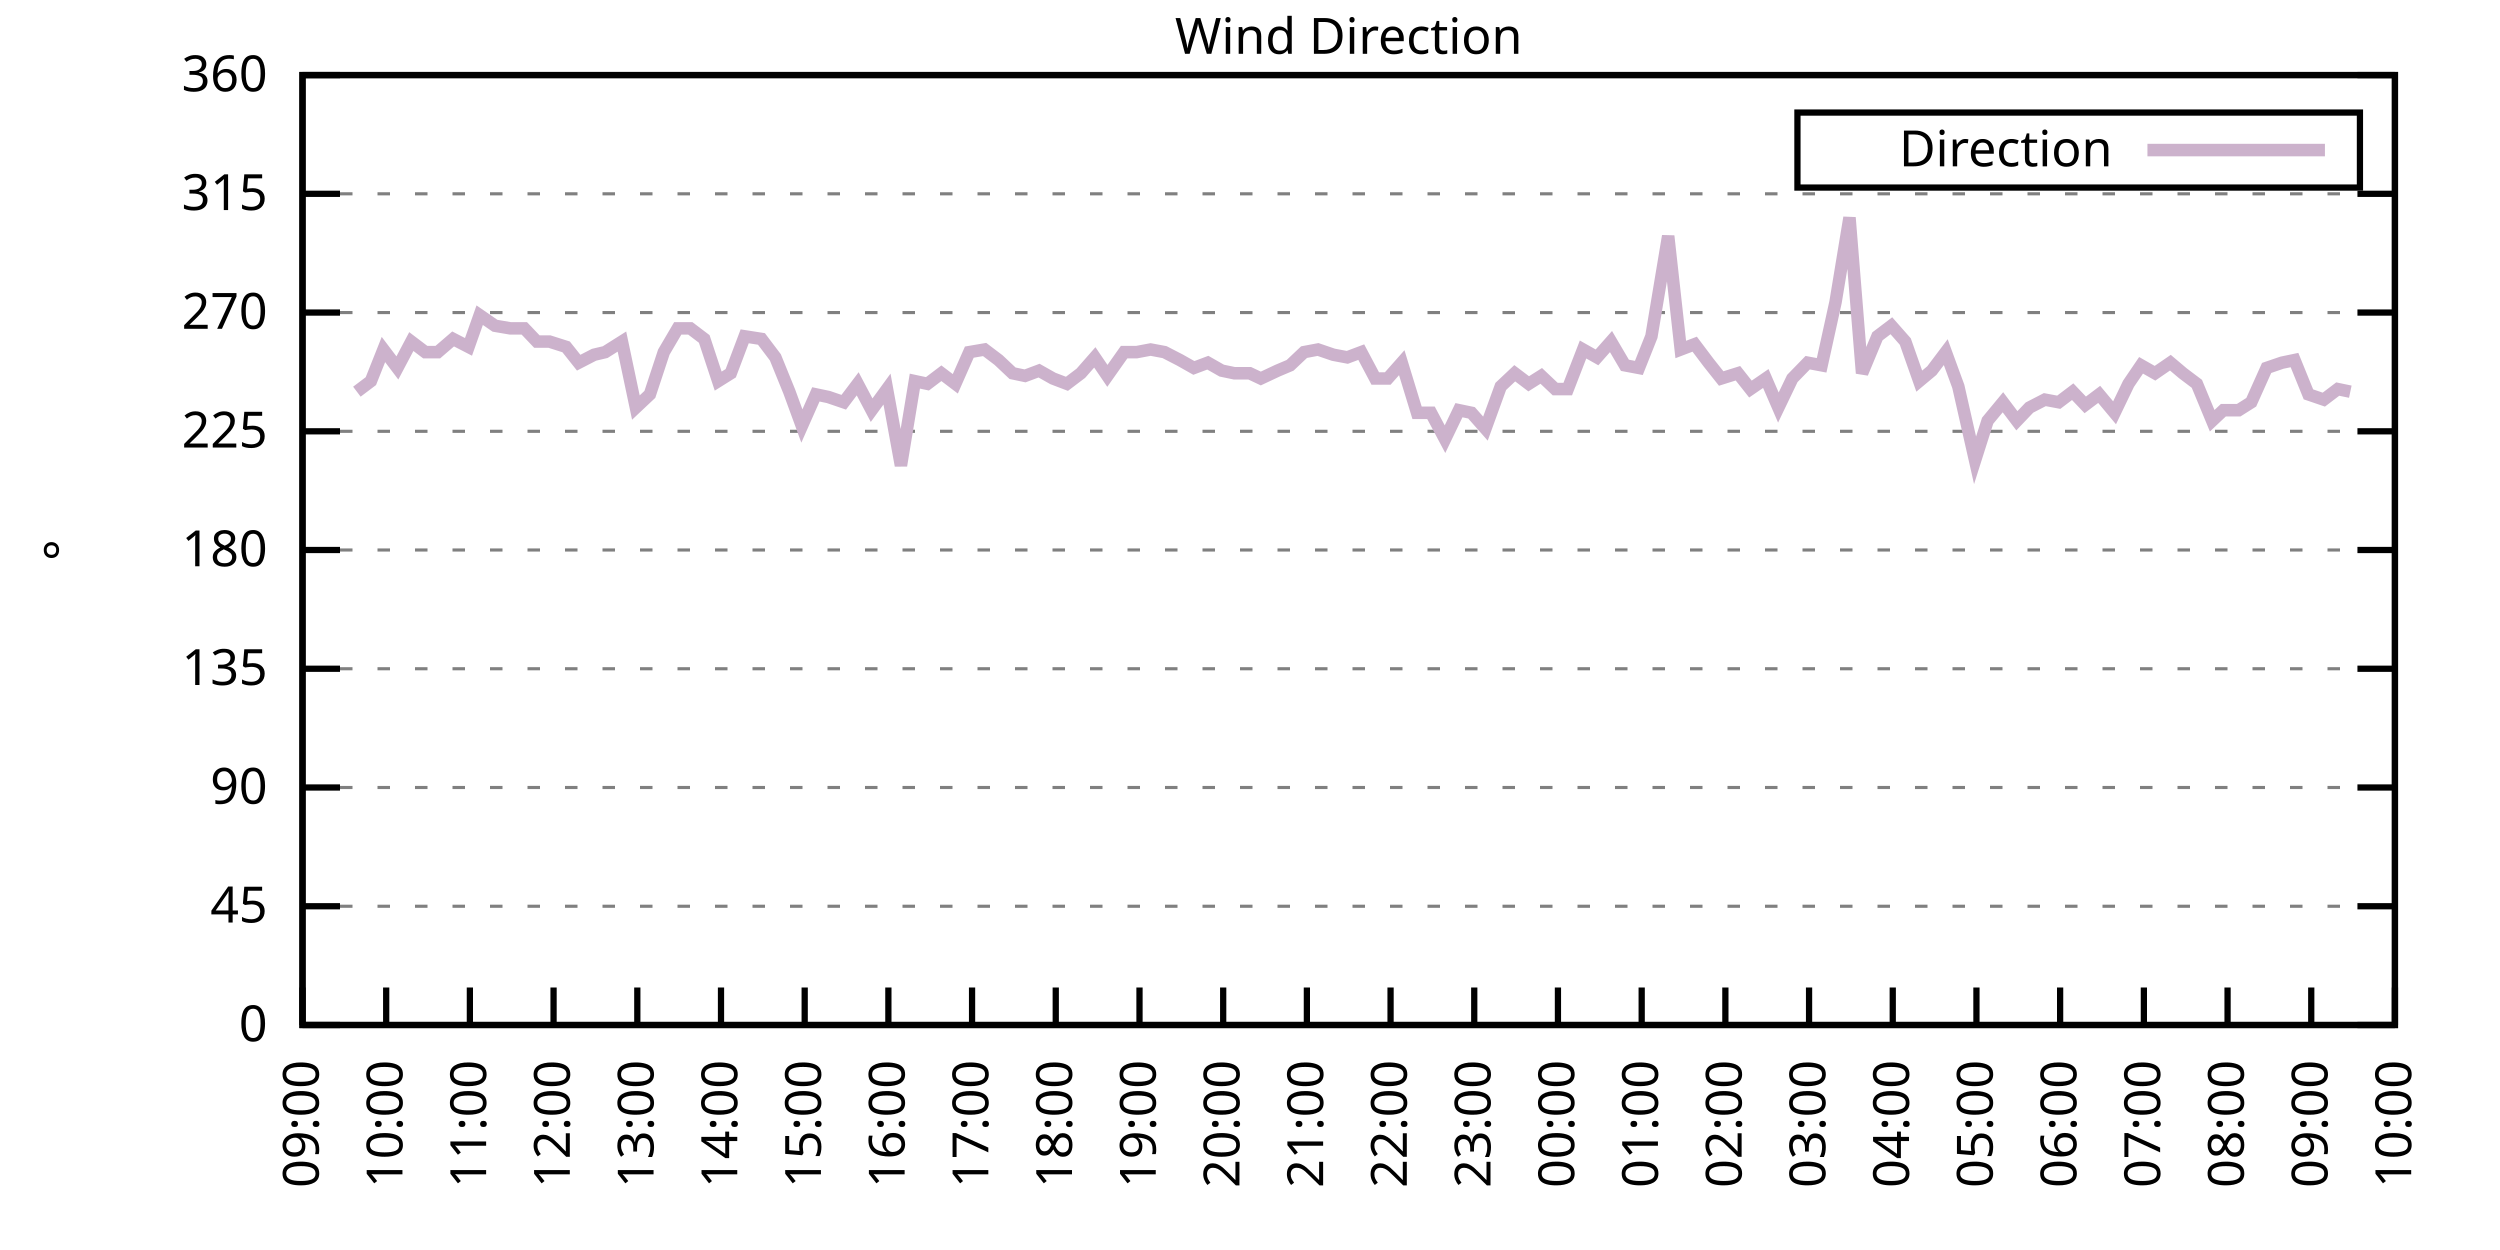
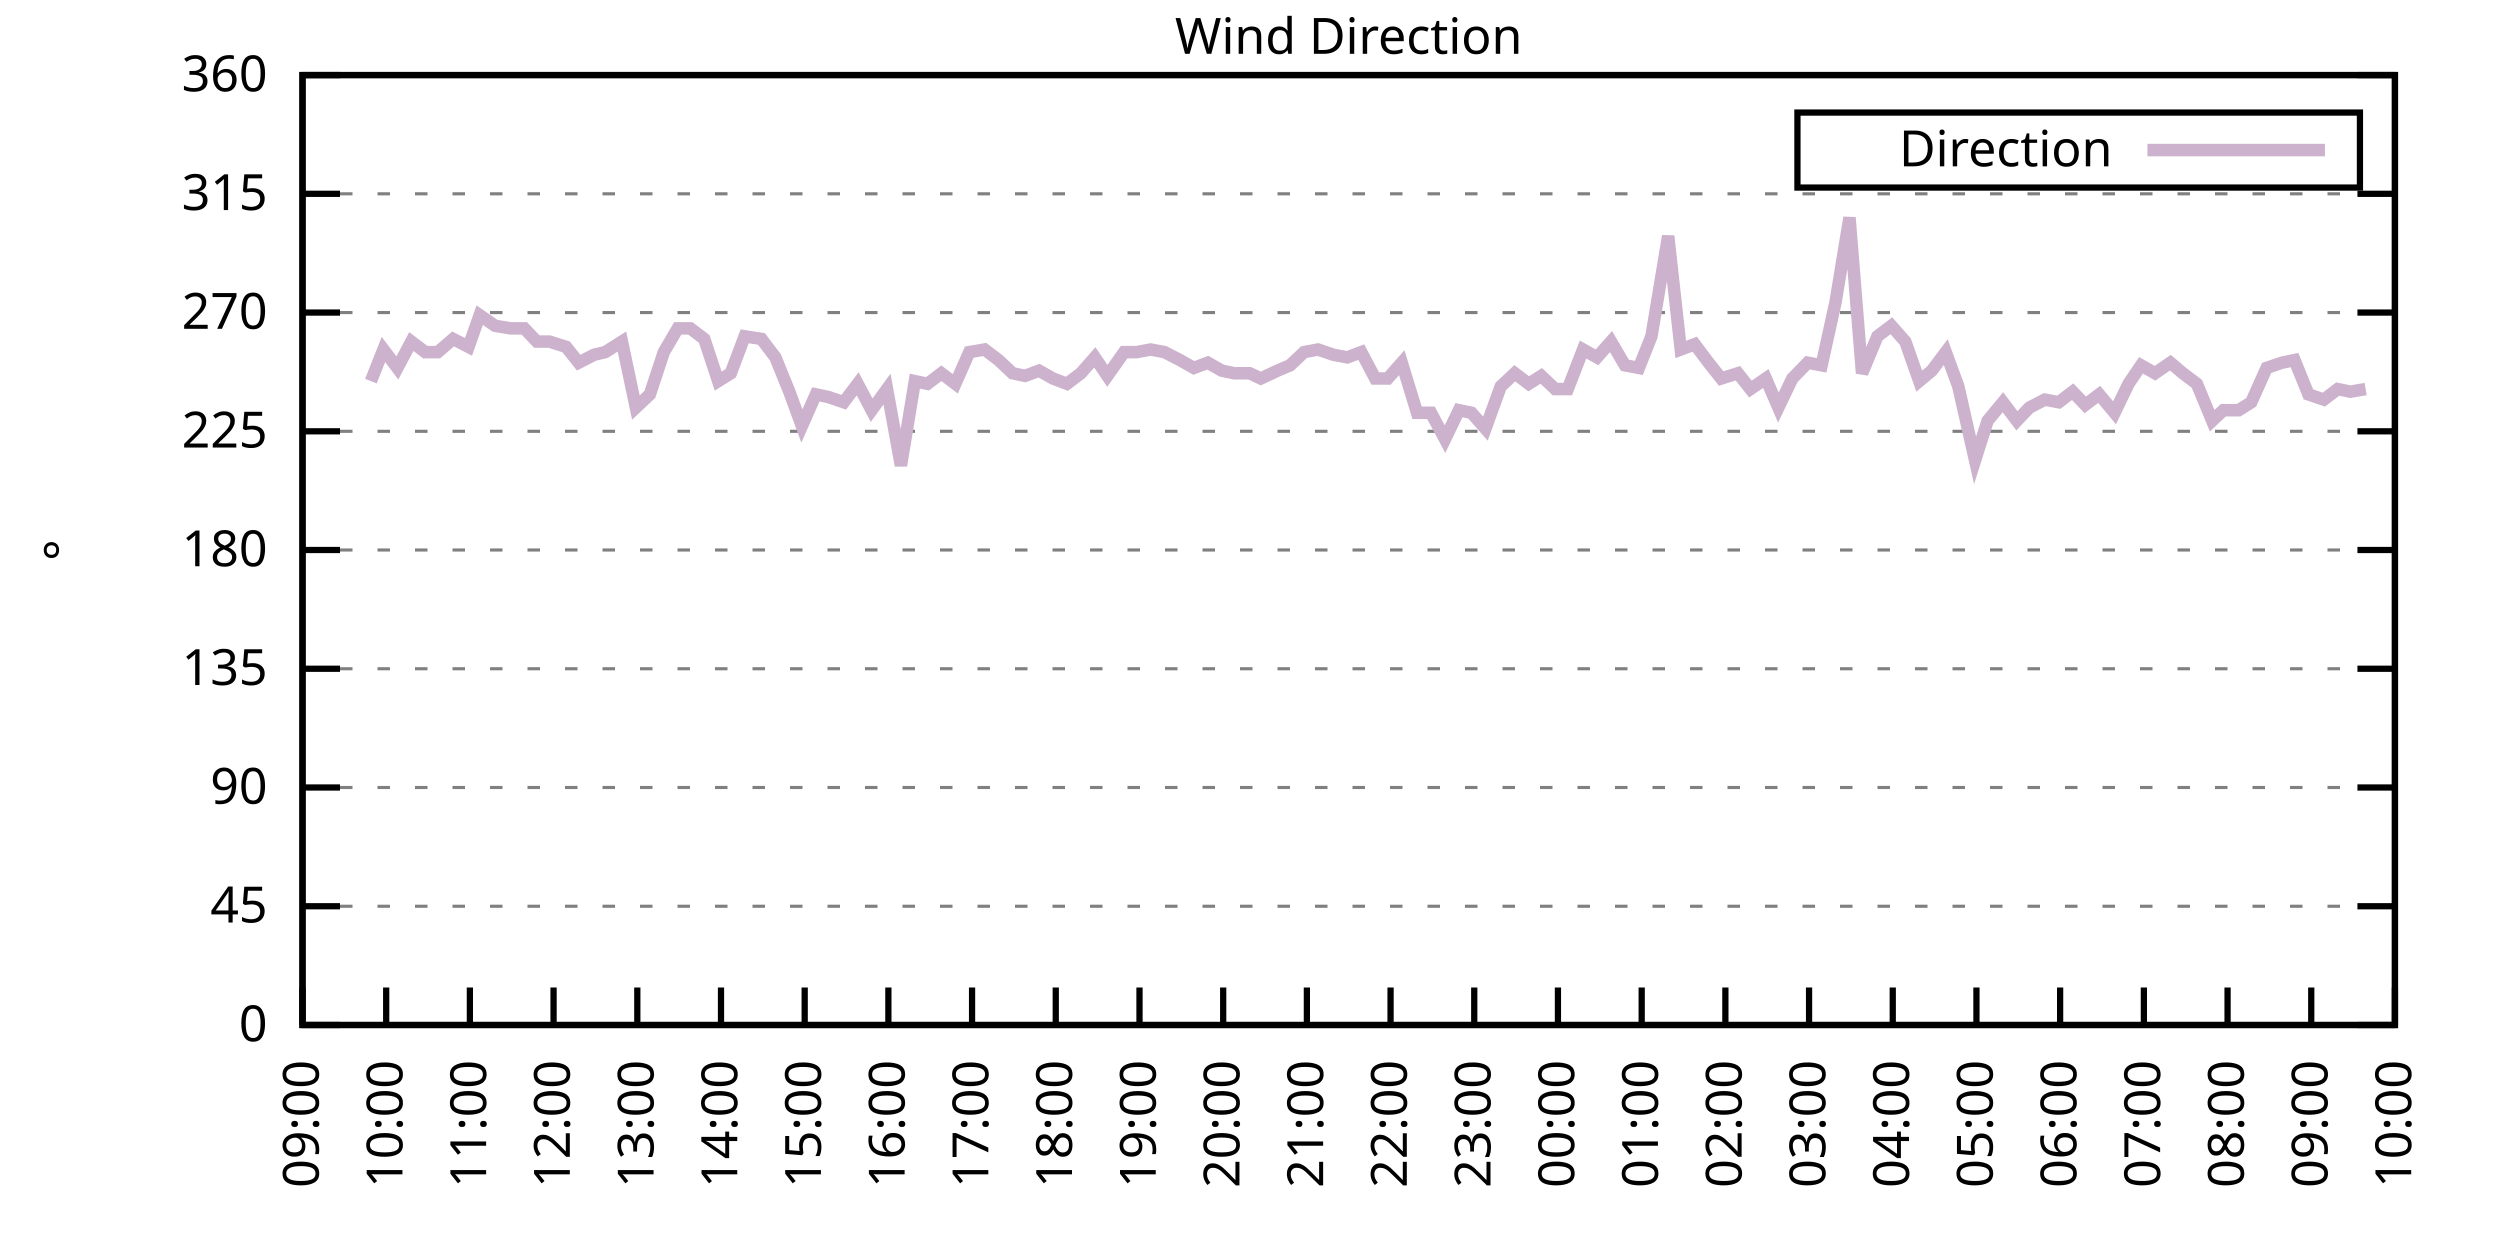
<svg xmlns="http://www.w3.org/2000/svg" xmlns:xlink="http://www.w3.org/1999/xlink" width="400" height="200" viewBox="0 0 400 200">
  <g id="gnuplot_canvas">
    <rect x="0" y="0" width="400" height="200" fill="none" />
    <defs>
      <circle id="gpDot" r="0.5" stroke-width="0.5" stroke="currentColor" />
      <path id="gpPt0" stroke-width="0.333" stroke="currentColor" d="M-1,0 h2 M0,-1 v2" />
      <path id="gpPt1" stroke-width="0.333" stroke="currentColor" d="M-1,-1 L1,1 M1,-1 L-1,1" />
      <path id="gpPt2" stroke-width="0.333" stroke="currentColor" d="M-1,0 L1,0 M0,-1 L0,1 M-1,-1 L1,1 M-1,1 L1,-1" />
      <rect id="gpPt3" stroke-width="0.333" stroke="currentColor" x="-1" y="-1" width="2" height="2" />
      <rect id="gpPt4" stroke-width="0.333" stroke="currentColor" fill="currentColor" x="-1" y="-1" width="2" height="2" />
      <circle id="gpPt5" stroke-width="0.333" stroke="currentColor" cx="0" cy="0" r="1" />
      <use xlink:href="#gpPt5" id="gpPt6" fill="currentColor" stroke="none" />
      <path id="gpPt7" stroke-width="0.333" stroke="currentColor" d="M0,-1.33 L-1.33,0.67 L1.33,0.67 z" />
      <use xlink:href="#gpPt7" id="gpPt8" fill="currentColor" stroke="none" />
      <use xlink:href="#gpPt7" id="gpPt9" stroke="currentColor" transform="rotate(180)" />
      <use xlink:href="#gpPt9" id="gpPt10" fill="currentColor" stroke="none" />
      <use xlink:href="#gpPt3" id="gpPt11" stroke="currentColor" transform="rotate(45)" />
      <use xlink:href="#gpPt11" id="gpPt12" fill="currentColor" stroke="none" />
      <path id="gpPt13" stroke-width="0.333" stroke="currentColor" d="M0,1.330 L1.265,0.411 L0.782,-1.067 L-0.782,-1.076 L-1.265,0.411 z" />
      <use xlink:href="#gpPt13" id="gpPt14" fill="currentColor" stroke="none" />
      <filter id="textbox" filterUnits="objectBoundingBox" x="0" y="0" height="1" width="1">
        <feFlood flood-color="white" flood-opacity="1" result="bgnd" />
        <feComposite in="SourceGraphic" in2="bgnd" operator="atop" />
      </filter>
      <filter id="greybox" filterUnits="objectBoundingBox" x="0" y="0" height="1" width="1">
        <feFlood flood-color="lightgrey" flood-opacity="1" result="grey" />
        <feComposite in="SourceGraphic" in2="grey" operator="atop" />
      </filter>
    </defs>
    <g fill="none" color="white" stroke="currentColor" stroke-width="1.00" stroke-linecap="butt" stroke-linejoin="miter">
</g>
    <g fill="none" color="black" stroke="currentColor" stroke-width="1.00" stroke-linecap="butt" stroke-linejoin="miter">
      <g stroke="none" shape-rendering="crispEdges">
        <polygon fill="rgb(255, 255, 255)" points="48.40,164.00 383.18,164.00 383.18,12.02 48.40,12.02 " />
      </g>
    </g>
    <g fill="none" color="black" stroke="currentColor" stroke-width="1.00" stroke-linecap="butt" stroke-linejoin="miter">
</g>
    <g fill="none" color="black" stroke="black" stroke-width="0.50" stroke-linecap="butt" stroke-linejoin="miter">
</g>
    <g fill="none" color="gray" stroke="currentColor" stroke-width="0.50" stroke-linecap="butt" stroke-linejoin="miter">
      <path stroke="gray" stroke-dasharray="2,4" class="gridline" d="M48.40,164.00 L383.19,164.00  " />
    </g>
    <g fill="none" color="gray" stroke="gray" stroke-width="1.00" stroke-linecap="butt" stroke-linejoin="miter">
</g>
    <g fill="none" color="black" stroke="currentColor" stroke-width="1.00" stroke-linecap="butt" stroke-linejoin="miter">
      <path stroke="black" d="M48.40,164.00 L54.40,164.00 M383.19,164.00 L377.19,164.00  " />
      <g transform="translate(42.80,166.60)" stroke="none" fill="black" font-family="Sans" font-size="8.00" text-anchor="end">
        <text>
          <tspan font-family="Sans"> 0</tspan>
        </text>
      </g>
    </g>
    <g fill="none" color="black" stroke="currentColor" stroke-width="1.00" stroke-linecap="butt" stroke-linejoin="miter">
</g>
    <g fill="none" color="black" stroke="black" stroke-width="0.50" stroke-linecap="butt" stroke-linejoin="miter">
</g>
    <g fill="none" color="gray" stroke="currentColor" stroke-width="0.50" stroke-linecap="butt" stroke-linejoin="miter">
      <path stroke="gray" stroke-dasharray="2,4" class="gridline" d="M48.40,145.00 L383.19,145.00  " />
    </g>
    <g fill="none" color="gray" stroke="gray" stroke-width="1.00" stroke-linecap="butt" stroke-linejoin="miter">
</g>
    <g fill="none" color="black" stroke="currentColor" stroke-width="1.00" stroke-linecap="butt" stroke-linejoin="miter">
      <path stroke="black" d="M48.40,145.00 L54.40,145.00 M383.19,145.00 L377.19,145.00  " />
      <g transform="translate(42.80,147.60)" stroke="none" fill="black" font-family="Sans" font-size="8.00" text-anchor="end">
        <text>
          <tspan font-family="Sans"> 45</tspan>
        </text>
      </g>
    </g>
    <g fill="none" color="black" stroke="currentColor" stroke-width="1.00" stroke-linecap="butt" stroke-linejoin="miter">
</g>
    <g fill="none" color="black" stroke="black" stroke-width="0.50" stroke-linecap="butt" stroke-linejoin="miter">
</g>
    <g fill="none" color="gray" stroke="currentColor" stroke-width="0.50" stroke-linecap="butt" stroke-linejoin="miter">
      <path stroke="gray" stroke-dasharray="2,4" class="gridline" d="M48.40,126.00 L383.19,126.00  " />
    </g>
    <g fill="none" color="gray" stroke="gray" stroke-width="1.00" stroke-linecap="butt" stroke-linejoin="miter">
</g>
    <g fill="none" color="black" stroke="currentColor" stroke-width="1.00" stroke-linecap="butt" stroke-linejoin="miter">
      <path stroke="black" d="M48.40,126.00 L54.40,126.00 M383.19,126.00 L377.19,126.00  " />
      <g transform="translate(42.80,128.60)" stroke="none" fill="black" font-family="Sans" font-size="8.00" text-anchor="end">
        <text>
          <tspan font-family="Sans"> 90</tspan>
        </text>
      </g>
    </g>
    <g fill="none" color="black" stroke="currentColor" stroke-width="1.00" stroke-linecap="butt" stroke-linejoin="miter">
</g>
    <g fill="none" color="black" stroke="black" stroke-width="0.50" stroke-linecap="butt" stroke-linejoin="miter">
</g>
    <g fill="none" color="gray" stroke="currentColor" stroke-width="0.50" stroke-linecap="butt" stroke-linejoin="miter">
      <path stroke="gray" stroke-dasharray="2,4" class="gridline" d="M48.40,107.00 L383.19,107.00  " />
    </g>
    <g fill="none" color="gray" stroke="gray" stroke-width="1.00" stroke-linecap="butt" stroke-linejoin="miter">
</g>
    <g fill="none" color="black" stroke="currentColor" stroke-width="1.00" stroke-linecap="butt" stroke-linejoin="miter">
      <path stroke="black" d="M48.40,107.00 L54.40,107.00 M383.19,107.00 L377.19,107.00  " />
      <g transform="translate(42.80,109.60)" stroke="none" fill="black" font-family="Sans" font-size="8.00" text-anchor="end">
        <text>
          <tspan font-family="Sans"> 135</tspan>
        </text>
      </g>
    </g>
    <g fill="none" color="black" stroke="currentColor" stroke-width="1.00" stroke-linecap="butt" stroke-linejoin="miter">
</g>
    <g fill="none" color="black" stroke="black" stroke-width="0.50" stroke-linecap="butt" stroke-linejoin="miter">
</g>
    <g fill="none" color="gray" stroke="currentColor" stroke-width="0.50" stroke-linecap="butt" stroke-linejoin="miter">
      <path stroke="gray" stroke-dasharray="2,4" class="gridline" d="M48.40,88.00 L383.19,88.00  " />
    </g>
    <g fill="none" color="gray" stroke="gray" stroke-width="1.00" stroke-linecap="butt" stroke-linejoin="miter">
</g>
    <g fill="none" color="black" stroke="currentColor" stroke-width="1.00" stroke-linecap="butt" stroke-linejoin="miter">
      <path stroke="black" d="M48.40,88.00 L54.40,88.00 M383.19,88.00 L377.19,88.00  " />
      <g transform="translate(42.80,90.60)" stroke="none" fill="black" font-family="Sans" font-size="8.00" text-anchor="end">
        <text>
          <tspan font-family="Sans"> 180</tspan>
        </text>
      </g>
    </g>
    <g fill="none" color="black" stroke="currentColor" stroke-width="1.00" stroke-linecap="butt" stroke-linejoin="miter">
</g>
    <g fill="none" color="black" stroke="black" stroke-width="0.50" stroke-linecap="butt" stroke-linejoin="miter">
</g>
    <g fill="none" color="gray" stroke="currentColor" stroke-width="0.50" stroke-linecap="butt" stroke-linejoin="miter">
      <path stroke="gray" stroke-dasharray="2,4" class="gridline" d="M48.40,69.01 L383.19,69.01  " />
    </g>
    <g fill="none" color="gray" stroke="gray" stroke-width="1.00" stroke-linecap="butt" stroke-linejoin="miter">
</g>
    <g fill="none" color="black" stroke="currentColor" stroke-width="1.00" stroke-linecap="butt" stroke-linejoin="miter">
      <path stroke="black" d="M48.40,69.01 L54.40,69.01 M383.19,69.01 L377.19,69.01  " />
      <g transform="translate(42.80,71.61)" stroke="none" fill="black" font-family="Sans" font-size="8.00" text-anchor="end">
        <text>
          <tspan font-family="Sans"> 225</tspan>
        </text>
      </g>
    </g>
    <g fill="none" color="black" stroke="currentColor" stroke-width="1.00" stroke-linecap="butt" stroke-linejoin="miter">
</g>
    <g fill="none" color="black" stroke="black" stroke-width="0.50" stroke-linecap="butt" stroke-linejoin="miter">
</g>
    <g fill="none" color="gray" stroke="currentColor" stroke-width="0.50" stroke-linecap="butt" stroke-linejoin="miter">
      <path stroke="gray" stroke-dasharray="2,4" class="gridline" d="M48.40,50.01 L383.19,50.01  " />
    </g>
    <g fill="none" color="gray" stroke="gray" stroke-width="1.00" stroke-linecap="butt" stroke-linejoin="miter">
</g>
    <g fill="none" color="black" stroke="currentColor" stroke-width="1.00" stroke-linecap="butt" stroke-linejoin="miter">
      <path stroke="black" d="M48.40,50.01 L54.40,50.01 M383.19,50.01 L377.19,50.01  " />
      <g transform="translate(42.80,52.61)" stroke="none" fill="black" font-family="Sans" font-size="8.00" text-anchor="end">
        <text>
          <tspan font-family="Sans"> 270</tspan>
        </text>
      </g>
    </g>
    <g fill="none" color="black" stroke="currentColor" stroke-width="1.00" stroke-linecap="butt" stroke-linejoin="miter">
</g>
    <g fill="none" color="black" stroke="black" stroke-width="0.50" stroke-linecap="butt" stroke-linejoin="miter">
</g>
    <g fill="none" color="gray" stroke="currentColor" stroke-width="0.50" stroke-linecap="butt" stroke-linejoin="miter">
      <path stroke="gray" stroke-dasharray="2,4" class="gridline" d="M48.40,31.01 L383.19,31.01  " />
    </g>
    <g fill="none" color="gray" stroke="gray" stroke-width="1.00" stroke-linecap="butt" stroke-linejoin="miter">
</g>
    <g fill="none" color="black" stroke="currentColor" stroke-width="1.00" stroke-linecap="butt" stroke-linejoin="miter">
      <path stroke="black" d="M48.40,31.01 L54.40,31.01 M383.19,31.01 L377.19,31.01  " />
      <g transform="translate(42.80,33.61)" stroke="none" fill="black" font-family="Sans" font-size="8.00" text-anchor="end">
        <text>
          <tspan font-family="Sans"> 315</tspan>
        </text>
      </g>
    </g>
    <g fill="none" color="black" stroke="currentColor" stroke-width="1.00" stroke-linecap="butt" stroke-linejoin="miter">
</g>
    <g fill="none" color="black" stroke="black" stroke-width="0.50" stroke-linecap="butt" stroke-linejoin="miter">
</g>
    <g fill="none" color="gray" stroke="currentColor" stroke-width="0.50" stroke-linecap="butt" stroke-linejoin="miter">
      <path stroke="gray" stroke-dasharray="2,4" class="gridline" d="M48.40,12.01 L383.19,12.01  " />
    </g>
    <g fill="none" color="gray" stroke="gray" stroke-width="1.00" stroke-linecap="butt" stroke-linejoin="miter">
</g>
    <g fill="none" color="black" stroke="currentColor" stroke-width="1.00" stroke-linecap="butt" stroke-linejoin="miter">
      <path stroke="black" d="M48.40,12.01 L54.40,12.01 M383.19,12.01 L377.19,12.01  " />
      <g transform="translate(42.80,14.61)" stroke="none" fill="black" font-family="Sans" font-size="8.00" text-anchor="end">
        <text>
          <tspan font-family="Sans"> 360</tspan>
        </text>
      </g>
    </g>
    <g fill="none" color="black" stroke="currentColor" stroke-width="1.00" stroke-linecap="butt" stroke-linejoin="miter">
      <path stroke="black" d="M48.40,164.00 L48.40,158.00  " />
      <g transform="translate(51.00,169.60) rotate(270.00)" stroke="none" fill="black" font-family="Sans" font-size="8.00" text-anchor="end">
        <text>
          <tspan font-family="Sans">09:00</tspan>
        </text>
      </g>
    </g>
    <g fill="none" color="black" stroke="currentColor" stroke-width="1.00" stroke-linecap="butt" stroke-linejoin="miter">
      <path stroke="black" d="M61.79,164.00 L61.79,158.00  " />
      <g transform="translate(64.39,169.60) rotate(270.00)" stroke="none" fill="black" font-family="Sans" font-size="8.00" text-anchor="end">
        <text>
          <tspan font-family="Sans">10:00</tspan>
        </text>
      </g>
    </g>
    <g fill="none" color="black" stroke="currentColor" stroke-width="1.00" stroke-linecap="butt" stroke-linejoin="miter">
      <path stroke="black" d="M75.18,164.00 L75.18,158.00  " />
      <g transform="translate(77.78,169.60) rotate(270.00)" stroke="none" fill="black" font-family="Sans" font-size="8.00" text-anchor="end">
        <text>
          <tspan font-family="Sans">11:00</tspan>
        </text>
      </g>
    </g>
    <g fill="none" color="black" stroke="currentColor" stroke-width="1.00" stroke-linecap="butt" stroke-linejoin="miter">
      <path stroke="black" d="M88.57,164.00 L88.57,158.00  " />
      <g transform="translate(91.17,169.60) rotate(270.00)" stroke="none" fill="black" font-family="Sans" font-size="8.00" text-anchor="end">
        <text>
          <tspan font-family="Sans">12:00</tspan>
        </text>
      </g>
    </g>
    <g fill="none" color="black" stroke="currentColor" stroke-width="1.00" stroke-linecap="butt" stroke-linejoin="miter">
      <path stroke="black" d="M101.97,164.00 L101.97,158.00  " />
      <g transform="translate(104.57,169.60) rotate(270.00)" stroke="none" fill="black" font-family="Sans" font-size="8.00" text-anchor="end">
        <text>
          <tspan font-family="Sans">13:00</tspan>
        </text>
      </g>
    </g>
    <g fill="none" color="black" stroke="currentColor" stroke-width="1.00" stroke-linecap="butt" stroke-linejoin="miter">
      <path stroke="black" d="M115.36,164.00 L115.36,158.00  " />
      <g transform="translate(117.96,169.60) rotate(270.00)" stroke="none" fill="black" font-family="Sans" font-size="8.00" text-anchor="end">
        <text>
          <tspan font-family="Sans">14:00</tspan>
        </text>
      </g>
    </g>
    <g fill="none" color="black" stroke="currentColor" stroke-width="1.00" stroke-linecap="butt" stroke-linejoin="miter">
      <path stroke="black" d="M128.75,164.00 L128.75,158.00  " />
      <g transform="translate(131.35,169.60) rotate(270.00)" stroke="none" fill="black" font-family="Sans" font-size="8.00" text-anchor="end">
        <text>
          <tspan font-family="Sans">15:00</tspan>
        </text>
      </g>
    </g>
    <g fill="none" color="black" stroke="currentColor" stroke-width="1.00" stroke-linecap="butt" stroke-linejoin="miter">
      <path stroke="black" d="M142.14,164.00 L142.14,158.00  " />
      <g transform="translate(144.74,169.60) rotate(270.00)" stroke="none" fill="black" font-family="Sans" font-size="8.00" text-anchor="end">
        <text>
          <tspan font-family="Sans">16:00</tspan>
        </text>
      </g>
    </g>
    <g fill="none" color="black" stroke="currentColor" stroke-width="1.00" stroke-linecap="butt" stroke-linejoin="miter">
      <path stroke="black" d="M155.53,164.00 L155.53,158.00  " />
      <g transform="translate(158.13,169.60) rotate(270.00)" stroke="none" fill="black" font-family="Sans" font-size="8.00" text-anchor="end">
        <text>
          <tspan font-family="Sans">17:00</tspan>
        </text>
      </g>
    </g>
    <g fill="none" color="black" stroke="currentColor" stroke-width="1.00" stroke-linecap="butt" stroke-linejoin="miter">
      <path stroke="black" d="M168.92,164.00 L168.92,158.00  " />
      <g transform="translate(171.52,169.60) rotate(270.00)" stroke="none" fill="black" font-family="Sans" font-size="8.00" text-anchor="end">
        <text>
          <tspan font-family="Sans">18:00</tspan>
        </text>
      </g>
    </g>
    <g fill="none" color="black" stroke="currentColor" stroke-width="1.00" stroke-linecap="butt" stroke-linejoin="miter">
      <path stroke="black" d="M182.32,164.00 L182.32,158.00  " />
      <g transform="translate(184.92,169.60) rotate(270.00)" stroke="none" fill="black" font-family="Sans" font-size="8.00" text-anchor="end">
        <text>
          <tspan font-family="Sans">19:00</tspan>
        </text>
      </g>
    </g>
    <g fill="none" color="black" stroke="currentColor" stroke-width="1.00" stroke-linecap="butt" stroke-linejoin="miter">
      <path stroke="black" d="M195.71,164.00 L195.71,158.00  " />
      <g transform="translate(198.31,169.60) rotate(270.00)" stroke="none" fill="black" font-family="Sans" font-size="8.00" text-anchor="end">
        <text>
          <tspan font-family="Sans">20:00</tspan>
        </text>
      </g>
    </g>
    <g fill="none" color="black" stroke="currentColor" stroke-width="1.00" stroke-linecap="butt" stroke-linejoin="miter">
      <path stroke="black" d="M209.10,164.00 L209.10,158.00  " />
      <g transform="translate(211.70,169.60) rotate(270.00)" stroke="none" fill="black" font-family="Sans" font-size="8.00" text-anchor="end">
        <text>
          <tspan font-family="Sans">21:00</tspan>
        </text>
      </g>
    </g>
    <g fill="none" color="black" stroke="currentColor" stroke-width="1.00" stroke-linecap="butt" stroke-linejoin="miter">
      <path stroke="black" d="M222.49,164.00 L222.49,158.00  " />
      <g transform="translate(225.09,169.60) rotate(270.00)" stroke="none" fill="black" font-family="Sans" font-size="8.00" text-anchor="end">
        <text>
          <tspan font-family="Sans">22:00</tspan>
        </text>
      </g>
    </g>
    <g fill="none" color="black" stroke="currentColor" stroke-width="1.00" stroke-linecap="butt" stroke-linejoin="miter">
      <path stroke="black" d="M235.88,164.00 L235.88,158.00  " />
      <g transform="translate(238.48,169.60) rotate(270.00)" stroke="none" fill="black" font-family="Sans" font-size="8.00" text-anchor="end">
        <text>
          <tspan font-family="Sans">23:00</tspan>
        </text>
      </g>
    </g>
    <g fill="none" color="black" stroke="currentColor" stroke-width="1.00" stroke-linecap="butt" stroke-linejoin="miter">
      <path stroke="black" d="M249.27,164.00 L249.27,158.00  " />
      <g transform="translate(251.87,169.60) rotate(270.00)" stroke="none" fill="black" font-family="Sans" font-size="8.00" text-anchor="end">
        <text>
          <tspan font-family="Sans">00:00</tspan>
        </text>
      </g>
    </g>
    <g fill="none" color="black" stroke="currentColor" stroke-width="1.00" stroke-linecap="butt" stroke-linejoin="miter">
      <path stroke="black" d="M262.67,164.00 L262.67,158.00  " />
      <g transform="translate(265.27,169.60) rotate(270.00)" stroke="none" fill="black" font-family="Sans" font-size="8.00" text-anchor="end">
        <text>
          <tspan font-family="Sans">01:00</tspan>
        </text>
      </g>
    </g>
    <g fill="none" color="black" stroke="currentColor" stroke-width="1.00" stroke-linecap="butt" stroke-linejoin="miter">
      <path stroke="black" d="M276.06,164.00 L276.06,158.00  " />
      <g transform="translate(278.66,169.60) rotate(270.00)" stroke="none" fill="black" font-family="Sans" font-size="8.00" text-anchor="end">
        <text>
          <tspan font-family="Sans">02:00</tspan>
        </text>
      </g>
    </g>
    <g fill="none" color="black" stroke="currentColor" stroke-width="1.00" stroke-linecap="butt" stroke-linejoin="miter">
      <path stroke="black" d="M289.45,164.00 L289.45,158.00  " />
      <g transform="translate(292.05,169.60) rotate(270.00)" stroke="none" fill="black" font-family="Sans" font-size="8.00" text-anchor="end">
        <text>
          <tspan font-family="Sans">03:00</tspan>
        </text>
      </g>
    </g>
    <g fill="none" color="black" stroke="currentColor" stroke-width="1.00" stroke-linecap="butt" stroke-linejoin="miter">
      <path stroke="black" d="M302.84,164.00 L302.84,158.00  " />
      <g transform="translate(305.44,169.60) rotate(270.00)" stroke="none" fill="black" font-family="Sans" font-size="8.00" text-anchor="end">
        <text>
          <tspan font-family="Sans">04:00</tspan>
        </text>
      </g>
    </g>
    <g fill="none" color="black" stroke="currentColor" stroke-width="1.00" stroke-linecap="butt" stroke-linejoin="miter">
      <path stroke="black" d="M316.23,164.00 L316.23,158.00  " />
      <g transform="translate(318.83,169.60) rotate(270.00)" stroke="none" fill="black" font-family="Sans" font-size="8.00" text-anchor="end">
        <text>
          <tspan font-family="Sans">05:00</tspan>
        </text>
      </g>
    </g>
    <g fill="none" color="black" stroke="currentColor" stroke-width="1.00" stroke-linecap="butt" stroke-linejoin="miter">
      <path stroke="black" d="M329.62,164.00 L329.62,158.00  " />
      <g transform="translate(332.22,169.60) rotate(270.00)" stroke="none" fill="black" font-family="Sans" font-size="8.00" text-anchor="end">
        <text>
          <tspan font-family="Sans">06:00</tspan>
        </text>
      </g>
    </g>
    <g fill="none" color="black" stroke="currentColor" stroke-width="1.00" stroke-linecap="butt" stroke-linejoin="miter">
      <path stroke="black" d="M343.02,164.00 L343.02,158.00  " />
      <g transform="translate(345.62,169.60) rotate(270.00)" stroke="none" fill="black" font-family="Sans" font-size="8.00" text-anchor="end">
        <text>
          <tspan font-family="Sans">07:00</tspan>
        </text>
      </g>
    </g>
    <g fill="none" color="black" stroke="currentColor" stroke-width="1.00" stroke-linecap="butt" stroke-linejoin="miter">
      <path stroke="black" d="M356.41,164.00 L356.41,158.00  " />
      <g transform="translate(359.01,169.60) rotate(270.00)" stroke="none" fill="black" font-family="Sans" font-size="8.00" text-anchor="end">
        <text>
          <tspan font-family="Sans">08:00</tspan>
        </text>
      </g>
    </g>
    <g fill="none" color="black" stroke="currentColor" stroke-width="1.00" stroke-linecap="butt" stroke-linejoin="miter">
      <path stroke="black" d="M369.80,164.00 L369.80,158.00  " />
      <g transform="translate(372.40,169.60) rotate(270.00)" stroke="none" fill="black" font-family="Sans" font-size="8.00" text-anchor="end">
        <text>
          <tspan font-family="Sans">09:00</tspan>
        </text>
      </g>
    </g>
    <g fill="none" color="black" stroke="currentColor" stroke-width="1.00" stroke-linecap="butt" stroke-linejoin="miter">
      <path stroke="black" d="M383.19,164.00 L383.19,158.00  " />
      <g transform="translate(385.79,169.60) rotate(270.00)" stroke="none" fill="black" font-family="Sans" font-size="8.00" text-anchor="end">
        <text>
          <tspan font-family="Sans">10:00</tspan>
        </text>
      </g>
    </g>
    <g fill="none" color="black" stroke="currentColor" stroke-width="1.00" stroke-linecap="butt" stroke-linejoin="miter">
</g>
    <g fill="none" color="black" stroke="currentColor" stroke-width="1.00" stroke-linecap="butt" stroke-linejoin="miter">
      <path stroke="black" d="M48.40,12.01 L48.40,164.00 L383.19,164.00 L383.19,12.01 L48.40,12.01 Z  " />
    </g>
    <g fill="none" color="black" stroke="currentColor" stroke-width="1.00" stroke-linecap="butt" stroke-linejoin="miter">
</g>
    <g fill="none" color="black" stroke="currentColor" stroke-width="1.00" stroke-linecap="butt" stroke-linejoin="miter">
      <path stroke="black" d="M287.59,30.01 L287.59,18.01 L377.59,18.01 L377.59,30.01 L287.59,30.01 Z  " />
    </g>
    <g id="Wind_direction_plot_1">
      <g fill="none" color="white" stroke="black" stroke-width="2.00" stroke-linecap="butt" stroke-linejoin="miter">
</g>
      <g fill="none" color="black" stroke="currentColor" stroke-width="2.00" stroke-linecap="butt" stroke-linejoin="miter">
        <g transform="translate(337.99,26.61)" stroke="none" fill="black" font-family="Sans" font-size="8.00" text-anchor="end">
          <text>
            <tspan font-family="Sans">Direction</tspan>
          </text>
        </g>
      </g>
      <g fill="none" color="black" stroke="currentColor" stroke-width="2.00" stroke-linecap="butt" stroke-linejoin="miter">
-         <path stroke="rgb(204, 178, 204)" d="M343.59,24.01 L371.99,24.01 M57.10,62.67 L59.34,60.98 L61.35,55.92 L63.58,58.87 L65.81,54.65 L68.04,56.34   L70.05,56.34 L72.50,54.23 L74.96,55.50 L76.75,50.43 L79.20,52.12 L81.66,52.54 L83.89,52.54 L85.90,54.65   L87.91,54.65 L90.58,55.50 L92.59,58.03 L95.05,56.76 L96.83,56.34 L99.51,54.65 L101.74,65.21 L103.98,63.10   L106.21,56.34 L108.44,52.54 L110.45,52.54 L112.68,54.23 L114.91,60.98 L116.92,59.72 L119.15,53.81 L121.83,54.23   L124.06,57.18 L126.29,62.67 L128.30,68.16 L130.54,63.10 L132.54,63.52 L135.00,64.36 L137.23,61.41 L139.46,65.63   L141.92,62.25 L144.15,74.49 L146.38,60.98 L148.39,61.41 L150.62,59.72 L152.85,61.41 L155.09,56.34 L157.54,55.92   L159.77,57.61 L162.01,59.72 L164.01,60.14 L166.25,59.30 L168.48,60.56 L170.71,61.41 L172.94,59.72 L175.17,57.18   L177.18,60.14 L179.86,56.34 L181.87,56.34 L184.10,55.92 L186.33,56.34 L188.79,57.61 L191.02,58.87 L193.25,58.03   L195.48,59.30 L197.49,59.72 L199.95,59.72 L201.73,60.56 L204.41,59.30 L206.42,58.45 L208.65,56.34 L210.88,55.92   L213.34,56.76 L215.57,57.18 L217.80,56.34 L220.04,60.56 L222.04,60.56 L224.28,58.03 L226.73,66.05 L228.96,66.05   L231.20,70.27 L233.43,65.63 L235.44,66.05 L237.67,68.58 L240.12,61.83 L242.36,59.72 L244.59,61.41 L246.60,60.14   L248.83,62.25 L250.84,62.25 L253.29,55.92 L255.52,57.18 L257.76,54.65 L259.99,58.45 L262.22,58.87 L264.23,53.81   L266.91,37.76 L268.92,55.92 L271.15,55.07 L273.38,58.03 L275.39,60.56 L278.07,59.72 L280.07,62.25 L282.53,60.56   L284.54,65.21 L286.77,60.56 L289.23,58.03 L291.46,58.45 L293.69,48.32 L295.92,34.81 L297.93,59.72 L300.39,53.81   L302.62,52.12 L304.85,54.65 L307.08,60.98 L309.09,59.30 L311.32,56.34 L313.33,61.83 L316.01,73.65 L318.02,67.32   L320.47,64.36 L322.70,67.32 L324.71,65.21 L327.17,63.94 L329.40,64.36 L331.63,62.67 L333.64,64.78 L335.87,63.10   L338.33,66.05 L340.56,61.41 L342.57,58.45 L344.80,59.72 L347.26,58.03 L349.26,59.72 L351.50,61.41 L353.95,67.32   L355.74,65.63 L358.19,65.63 L360.20,64.36 L362.66,58.87 L365.11,58.03 L367.12,57.61 L369.35,63.10 L371.81,63.94   L374.04,62.25 L376.05,62.67  " />
+         <path stroke="rgb(204, 178, 204)" d="M343.59,24.01 L371.99,24.01 M59.34,60.98 L61.35,55.92 L63.58,58.87 L65.81,54.65 L68.04,56.34 L70.05,56.34   L72.50,54.23 L74.96,55.50 L76.75,50.43 L79.20,52.12 L81.66,52.54 L83.89,52.54 L85.90,54.65 L87.91,54.65   L90.58,55.50 L92.59,58.03 L95.05,56.76 L96.83,56.34 L99.51,54.65 L101.74,65.21 L103.98,63.10 L106.21,56.34   L108.44,52.54 L110.45,52.54 L112.68,54.23 L114.91,60.98 L116.92,59.72 L119.15,53.81 L121.83,54.23 L124.06,57.18   L126.29,62.67 L128.30,68.16 L130.54,63.10 L132.54,63.52 L135.00,64.36 L137.23,61.41 L139.46,65.63 L141.92,62.25   L144.15,74.49 L146.38,60.98 L148.39,61.41 L150.62,59.72 L152.85,61.41 L155.09,56.34 L157.54,55.92 L159.77,57.61   L162.01,59.72 L164.01,60.14 L166.25,59.30 L168.48,60.56 L170.71,61.41 L172.94,59.72 L175.17,57.18 L177.18,60.14   L179.86,56.34 L181.87,56.34 L184.10,55.92 L186.33,56.34 L188.79,57.61 L191.02,58.87 L193.25,58.03 L195.48,59.30   L197.49,59.72 L199.95,59.72 L201.73,60.56 L204.41,59.30 L206.42,58.45 L208.65,56.34 L210.88,55.92 L213.34,56.76   L215.57,57.18 L217.80,56.34 L220.04,60.56 L222.04,60.56 L224.28,58.03 L226.73,66.05 L228.96,66.05 L231.20,70.27   L233.43,65.63 L235.44,66.05 L237.67,68.58 L240.12,61.83 L242.36,59.72 L244.59,61.41 L246.60,60.14 L248.83,62.25   L250.84,62.25 L253.29,55.92 L255.52,57.18 L257.76,54.65 L259.99,58.45 L262.22,58.87 L264.23,53.81 L266.91,37.76   L268.92,55.92 L271.15,55.07 L273.38,58.03 L275.39,60.56 L278.07,59.72 L280.07,62.25 L282.53,60.56 L284.54,65.21   L286.77,60.56 L289.23,58.03 L291.46,58.45 L293.69,48.32 L295.92,34.81 L297.93,59.72 L300.39,53.81 L302.62,52.12   L304.85,54.65 L307.08,60.98 L309.09,59.30 L311.32,56.34 L313.33,61.83 L316.01,73.65 L318.02,67.32 L320.47,64.36   L322.70,67.32 L324.71,65.21 L327.17,63.94 L329.40,64.36 L331.63,62.67 L333.64,64.78 L335.87,63.10 L338.33,66.05   L340.56,61.41 L342.57,58.45 L344.80,59.72 L347.26,58.03 L349.26,59.72 L351.50,61.41 L353.95,67.32 L355.74,65.63   L358.19,65.63 L360.20,64.36 L362.66,58.87 L365.11,58.03 L367.12,57.61 L369.35,63.10 L371.81,63.94 L374.04,62.25   L376.05,62.67 L378.50,62.25  " />
      </g>
    </g>
    <g fill="none" color="black" stroke="currentColor" stroke-width="2.00" stroke-linecap="butt" stroke-linejoin="miter">
</g>
    <g fill="none" color="black" stroke="black" stroke-width="1.00" stroke-linecap="butt" stroke-linejoin="miter">
</g>
    <g fill="none" color="black" stroke="currentColor" stroke-width="1.00" stroke-linecap="butt" stroke-linejoin="miter">
      <path stroke="black" d="M48.40,12.01 L48.40,164.00 L383.19,164.00 L383.19,12.01 L48.40,12.01 Z  " />
      <g transform="translate(12.80,88.01) rotate(270.00)" stroke="none" fill="black" font-family="Sans" font-size="8.00" text-anchor="middle">
        <text>
          <tspan font-family="Sans">°</tspan>
        </text>
      </g>
    </g>
    <g fill="none" color="black" stroke="currentColor" stroke-width="1.00" stroke-linecap="butt" stroke-linejoin="miter">
</g>
    <g fill="none" color="black" stroke="currentColor" stroke-width="1.00" stroke-linecap="butt" stroke-linejoin="miter">
      <g transform="translate(215.79,8.61)" stroke="none" fill="black" font-family="Sans" font-size="8.00" text-anchor="middle">
        <text>
          <tspan font-family="Sans">Wind Direction</tspan>
        </text>
      </g>
    </g>
    <g fill="none" color="black" stroke="currentColor" stroke-width="1.00" stroke-linecap="butt" stroke-linejoin="miter">
</g>
  </g>
</svg>
